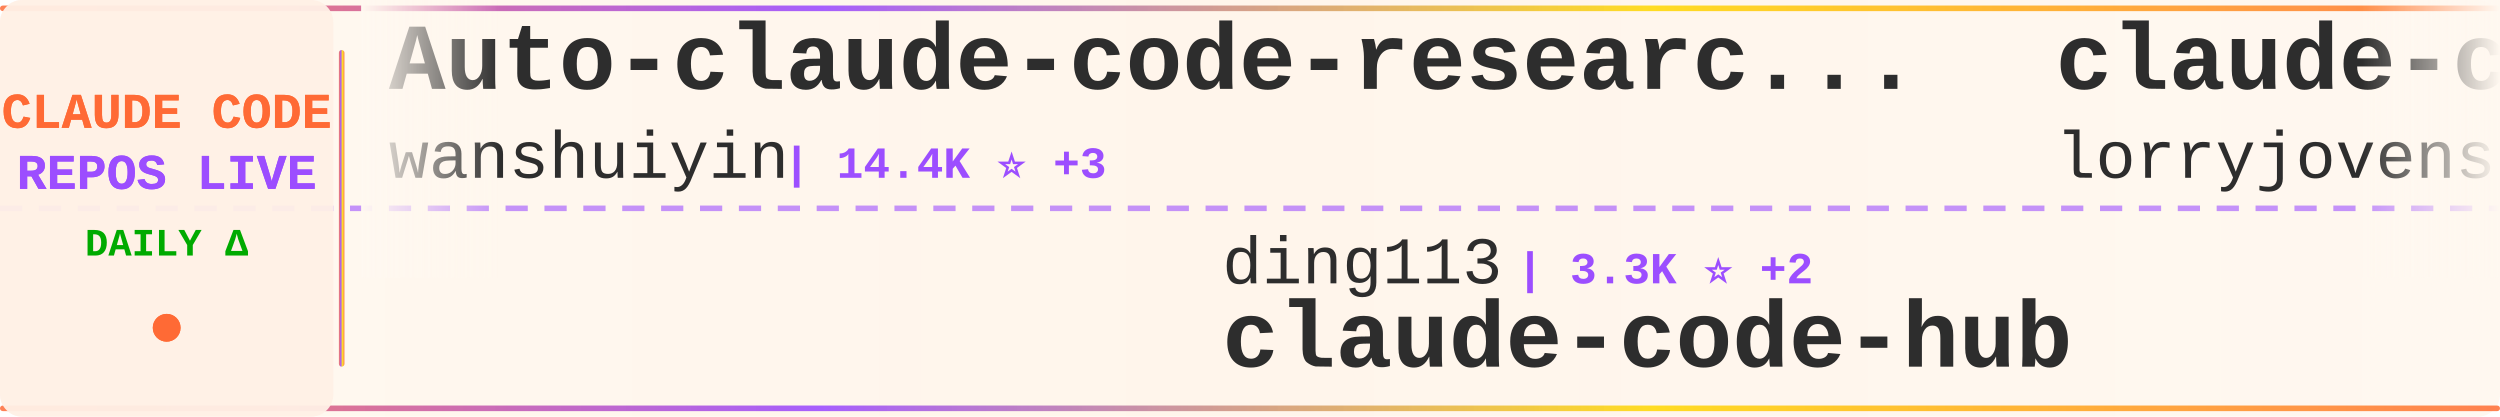
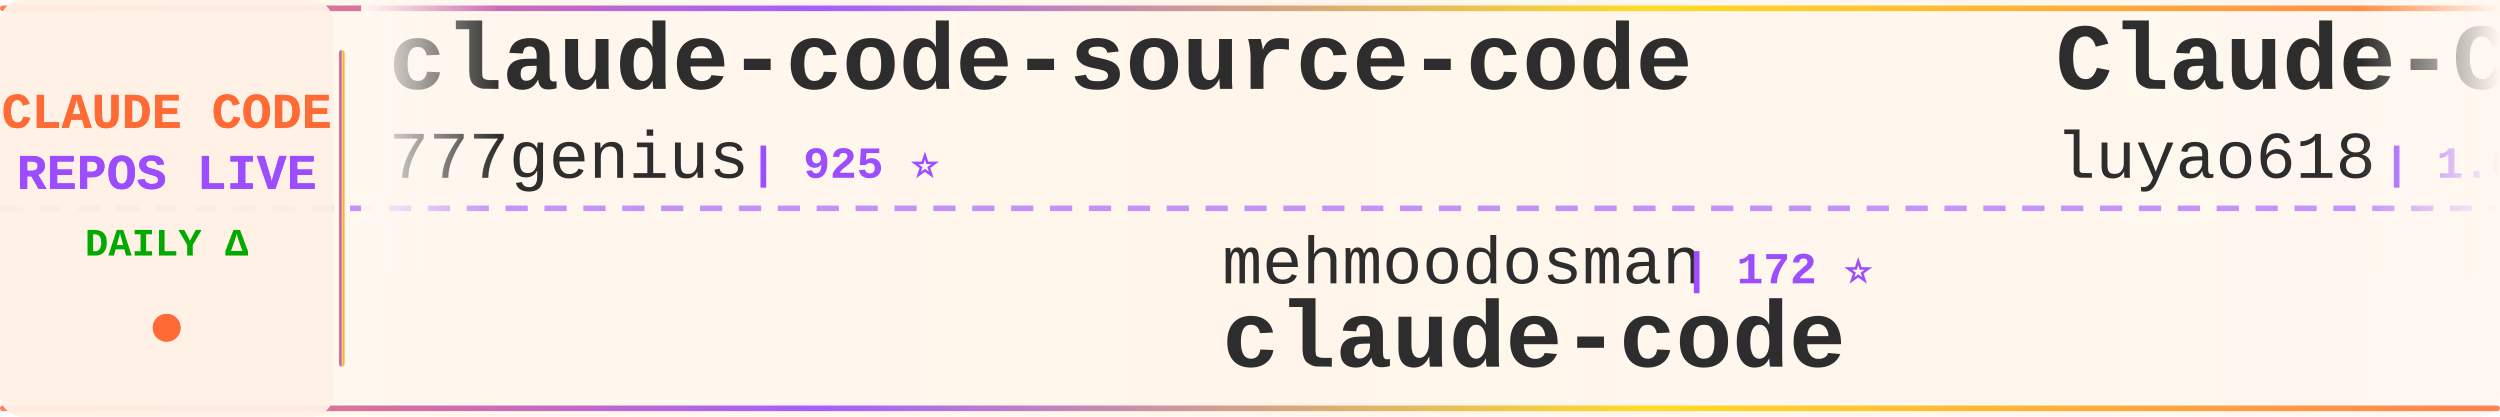
<svg xmlns="http://www.w3.org/2000/svg" width="900" height="150">
  <defs>
    <linearGradient id="tickerBg" x1="0%" y1="0%" x2="100%" y2="0%">
      <stop offset="0%" style="stop-color:#fff8f0;stop-opacity:0.98" />
      <stop offset="50%" style="stop-color:#fff5eb;stop-opacity:1" />
      <stop offset="100%" style="stop-color:#fff8f0;stop-opacity:0.98" />
    </linearGradient>
    <linearGradient id="borderGrad" x1="0%" y1="0%" x2="100%" y2="0%">
      <stop offset="0%" style="stop-color:#FF6B35;stop-opacity:0.85">
        <animate attributeName="stop-opacity" values="0.85;1;0.85" dur="2s" repeatCount="indefinite" />
      </stop>
      <stop offset="33%" style="stop-color:#9C4EFF;stop-opacity:0.9">
        <animate attributeName="stop-opacity" values="0.9;1;0.9" dur="2.2s" repeatCount="indefinite" />
      </stop>
      <stop offset="66%" style="stop-color:#FFD700;stop-opacity:0.85">
        <animate attributeName="stop-opacity" values="0.85;1;0.85" dur="1.8s" repeatCount="indefinite" />
      </stop>
      <stop offset="100%" style="stop-color:#FF6B35;stop-opacity:0.85">
        <animate attributeName="stop-opacity" values="0.85;1;0.85" dur="2s" repeatCount="indefinite" />
      </stop>
    </linearGradient>
    <filter id="textGlow">
      <feGaussianBlur stdDeviation="0.15" result="coloredBlur" />
      <feMerge>
        <feMergeNode in="coloredBlur" />
        <feMergeNode in="SourceGraphic" />
      </feMerge>
    </filter>
    <filter id="metricGlow">
      <feGaussianBlur stdDeviation="0.2" result="coloredBlur" />
      <feMerge>
        <feMergeNode in="coloredBlur" />
        <feMergeNode in="SourceGraphic" />
      </feMerge>
    </filter>
    <linearGradient id="leftFade" x1="0%" y1="0%" x2="100%" y2="0%">
      <stop offset="0%" style="stop-color:#fff8f0;stop-opacity:1" />
      <stop offset="100%" style="stop-color:#fff8f0;stop-opacity:0" />
    </linearGradient>
    <linearGradient id="rightFade" x1="0%" y1="0%" x2="100%" y2="0%">
      <stop offset="0%" style="stop-color:#fff8f0;stop-opacity:0" />
      <stop offset="100%" style="stop-color:#fff8f0;stop-opacity:1" />
    </linearGradient>
  </defs>
  <rect width="900" height="150" fill="url(#tickerBg)" rx="8" />
  <rect x="0" y="2" width="900" height="2" fill="url(#borderGrad)" rx="1" />
  <rect x="0" y="146" width="900" height="2" fill="url(#borderGrad)" rx="1" />
  <line x1="0" y1="75" x2="900" y2="75" stroke="#9C4EFF" stroke-width="2" stroke-dasharray="8 6" opacity="0.6" />
  <rect x="0" y="0" width="120" height="150" fill="#fff0e6" opacity="0.95" rx="8" />
  <text x="60" y="46" font-family="'Courier New', monospace" font-size="18" font-weight="bold" fill="#FF6B35" text-anchor="middle" filter="url(#textGlow)">
    CLAUDE CODE
  </text>
  <text x="60" y="68" font-family="'Courier New', monospace" font-size="18" font-weight="bold" fill="#9C4EFF" text-anchor="middle" filter="url(#textGlow)">
    REPOS LIVE
  </text>
  <text x="60" y="92" font-family="'Courier New', monospace" font-size="14" font-weight="bold" fill="#00aa00" text-anchor="middle">
    DAILY Δ
  </text>
  <circle cx="60" cy="118" r="5" fill="#FF6B35" filter="url(#metricGlow)">
    <animate attributeName="r" values="4;6;4" dur="1.5s" repeatCount="indefinite" />
    <animate attributeName="opacity" values="0.6;1;0.6" dur="1.5s" repeatCount="indefinite" />
  </circle>
  <rect x="122" y="18" width="2" height="114" fill="url(#borderGrad)" rx="1" />
  <clipPath id="tickerClip">
    <rect x="130" y="0" width="770" height="150" />
  </clipPath>
  <g clip-path="url(#tickerClip)">
    <g id="tickerItems">
      <animateTransform attributeName="transform" attributeType="XML" type="translate" from="0 0" to="-3000 0" dur="54s" repeatCount="indefinite" />
      <g transform="translate(0, 0)">
-         <text x="140" y="32" font-family="'Courier New', monospace" font-size="34" font-weight="bold" fill="#2d2d2d">Auto-claude-code-researc...</text>
-         <text x="140" y="64" font-family="'Courier New', monospace" font-size="24" font-weight="normal" fill="#2d2d2d" opacity="1.0">wanshuiyin</text>
-         <text x="282" y="64" font-family="'Courier New', monospace" font-size="16" font-weight="bold" fill="#9C4EFF"> | 14.4K ⭐ +3</text>
+         <text x="140" y="32" font-family="'Courier New', monospace" font-size="34" font-weight="bold" fill="#2d2d2d">claude-code-source-code</text>
+         <text x="140" y="64" font-family="'Courier New', monospace" font-size="24" font-weight="normal" fill="#2d2d2d" opacity="1.0">777genius</text>
+         <text x="270" y="64" font-family="'Courier New', monospace" font-size="16" font-weight="bold" fill="#9C4EFF"> | 925 ⭐</text>
      </g>
      <g transform="translate(300, 0)">
-         <text x="140" y="102" font-family="'Courier New', monospace" font-size="24" font-weight="normal" fill="#2d2d2d" opacity="1.0">ding113</text>
-         <text x="246" y="102" font-family="'Courier New', monospace" font-size="16" font-weight="bold" fill="#9C4EFF"> | 3.3K ⭐ +2</text>
-         <text x="140" y="132" font-family="'Courier New', monospace" font-size="34" font-weight="bold" fill="#2d2d2d">claude-code-hub</text>
+         <text x="140" y="102" font-family="'Courier New', monospace" font-size="24" font-weight="normal" fill="#2d2d2d" opacity="1.0">mehmoodosman</text>
+         <text x="306" y="102" font-family="'Courier New', monospace" font-size="16" font-weight="bold" fill="#9C4EFF"> | 172 ⭐</text>
+         <text x="140" y="132" font-family="'Courier New', monospace" font-size="34" font-weight="bold" fill="#2d2d2d">claude-code</text>
      </g>
      <g transform="translate(600, 0)">
-         <text x="140" y="32" font-family="'Courier New', monospace" font-size="34" font-weight="bold" fill="#2d2d2d">claude-code-rust</text>
-         <text x="140" y="64" font-family="'Courier New', monospace" font-size="24" font-weight="normal" fill="#2d2d2d" opacity="1.0">lorryjovens-hub</text>
-         <text x="342" y="64" font-family="'Courier New', monospace" font-size="16" font-weight="bold" fill="#9C4EFF"> | 1.7K ⭐</text>
+         <text x="140" y="32" font-family="'Courier New', monospace" font-size="34" font-weight="bold" fill="#2d2d2d">Claude-Code-Source-Study</text>
+         <text x="140" y="64" font-family="'Courier New', monospace" font-size="24" font-weight="normal" fill="#2d2d2d" opacity="1.0">luyao618</text>
+         <text x="258" y="64" font-family="'Courier New', monospace" font-size="16" font-weight="bold" fill="#9C4EFF"> | 1.6K ⭐</text>
      </g>
      <g transform="translate(900, 0)">
-         <text x="140" y="102" font-family="'Courier New', monospace" font-size="24" font-weight="normal" fill="#2d2d2d" opacity="1.0">oboard</text>
-         <text x="234" y="102" font-family="'Courier New', monospace" font-size="16" font-weight="bold" fill="#9C4EFF"> | 3.3K ⭐ -1</text>
-         <text x="140" y="132" font-family="'Courier New', monospace" font-size="34" font-weight="bold" fill="#2d2d2d">claude-code-rev</text>
+         <text x="140" y="102" font-family="'Courier New', monospace" font-size="24" font-weight="normal" fill="#2d2d2d" opacity="1.0">Tinkeringg-Lab</text>
+         <text x="330" y="102" font-family="'Courier New', monospace" font-size="16" font-weight="bold" fill="#9C4EFF"> | 211 ⭐</text>
+         <text x="140" y="132" font-family="'Courier New', monospace" font-size="34" font-weight="bold" fill="#2d2d2d">claude-code</text>
      </g>
      <g transform="translate(1200, 0)">
-         <text x="140" y="32" font-family="'Courier New', monospace" font-size="34" font-weight="bold" fill="#2d2d2d">collection-claude-code-s...</text>
-         <text x="140" y="64" font-family="'Courier New', monospace" font-size="24" font-weight="normal" fill="#2d2d2d" opacity="1.0">chauncygu</text>
-         <text x="270" y="64" font-family="'Courier New', monospace" font-size="16" font-weight="bold" fill="#9C4EFF"> | 2.8K ⭐</text>
+         <text x="140" y="32" font-family="'Courier New', monospace" font-size="34" font-weight="bold" fill="#2d2d2d">claude-code-from-source</text>
+         <text x="140" y="64" font-family="'Courier New', monospace" font-size="24" font-weight="normal" fill="#2d2d2d" opacity="1.0">alejandrobalderas</text>
+         <text x="366" y="64" font-family="'Courier New', monospace" font-size="16" font-weight="bold" fill="#9C4EFF"> | 2.7K ⭐</text>
      </g>
      <g transform="translate(1500, 0)">
-         <text x="140" y="102" font-family="'Courier New', monospace" font-size="24" font-weight="normal" fill="#2d2d2d" opacity="1.0">pengchengneo</text>
-         <text x="306" y="102" font-family="'Courier New', monospace" font-size="16" font-weight="bold" fill="#9C4EFF"> | 1.7K ⭐</text>
-         <text x="140" y="132" font-family="'Courier New', monospace" font-size="34" font-weight="bold" fill="#2d2d2d">Claude-Code</text>
+         <text x="140" y="102" font-family="'Courier New', monospace" font-size="24" font-weight="normal" fill="#2d2d2d" opacity="1.0">jqueryscript</text>
+         <text x="306" y="102" font-family="'Courier New', monospace" font-size="16" font-weight="bold" fill="#9C4EFF"> | 491 ⭐</text>
+         <text x="140" y="132" font-family="'Courier New', monospace" font-size="34" font-weight="bold" fill="#2d2d2d">awesome-claude-code</text>
      </g>
      <g transform="translate(1800, 0)">
-         <text x="140" y="32" font-family="'Courier New', monospace" font-size="34" font-weight="bold" fill="#2d2d2d">claude-code-templates</text>
-         <text x="140" y="64" font-family="'Courier New', monospace" font-size="24" font-weight="normal" fill="#2d2d2d" opacity="1.0">davila7</text>
-         <text x="246" y="64" font-family="'Courier New', monospace" font-size="16" font-weight="bold" fill="#9C4EFF"> | 30.1K ⭐ +1</text>
+         <text x="140" y="32" font-family="'Courier New', monospace" font-size="34" font-weight="bold" fill="#2d2d2d">claude-code-transcripts</text>
+         <text x="140" y="64" font-family="'Courier New', monospace" font-size="24" font-weight="normal" fill="#2d2d2d" opacity="1.0">simonw</text>
+         <text x="234" y="64" font-family="'Courier New', monospace" font-size="16" font-weight="bold" fill="#9C4EFF"> | 1.7K ⭐ +1.7K</text>
      </g>
      <g transform="translate(2100, 0)">
-         <text x="140" y="102" font-family="'Courier New', monospace" font-size="24" font-weight="normal" fill="#2d2d2d" opacity="1.0">anthropics</text>
-         <text x="282" y="102" font-family="'Courier New', monospace" font-size="16" font-weight="bold" fill="#9C4EFF"> | 8.6K ⭐ +4</text>
-         <text x="140" y="132" font-family="'Courier New', monospace" font-size="34" font-weight="bold" fill="#2d2d2d">claude-code-action</text>
+         <text x="140" y="102" font-family="'Courier New', monospace" font-size="24" font-weight="normal" fill="#2d2d2d" opacity="1.0">lowcortisolprogrammer</text>
+         <text x="414" y="102" font-family="'Courier New', monospace" font-size="16" font-weight="bold" fill="#9C4EFF"> | 172 ⭐</text>
+         <text x="140" y="132" font-family="'Courier New', monospace" font-size="34" font-weight="bold" fill="#2d2d2d">claude-code</text>
      </g>
      <g transform="translate(2400, 0)">
-         <text x="140" y="32" font-family="'Courier New', monospace" font-size="34" font-weight="bold" fill="#2d2d2d">claude-code-sourcemap</text>
-         <text x="140" y="64" font-family="'Courier New', monospace" font-size="24" font-weight="normal" fill="#2d2d2d" opacity="1.0">ChinaSiro</text>
-         <text x="270" y="64" font-family="'Courier New', monospace" font-size="16" font-weight="bold" fill="#9C4EFF"> | 9.6K ⭐</text>
+         <text x="140" y="32" font-family="'Courier New', monospace" font-size="34" font-weight="bold" fill="#2d2d2d">claude-code-best-practic...</text>
+         <text x="140" y="64" font-family="'Courier New', monospace" font-size="24" font-weight="normal" fill="#2d2d2d" opacity="1.0">shanraisshan</text>
+         <text x="306" y="64" font-family="'Courier New', monospace" font-size="16" font-weight="bold" fill="#9C4EFF"> | 64.2K ⭐ +3</text>
      </g>
      <g transform="translate(2700, 0)">
-         <text x="140" y="102" font-family="'Courier New', monospace" font-size="24" font-weight="normal" fill="#2d2d2d" opacity="1.0">anthropics</text>
-         <text x="282" y="102" font-family="'Courier New', monospace" font-size="16" font-weight="bold" fill="#9C4EFF"> | 5.8K ⭐ +5</text>
-         <text x="140" y="132" font-family="'Courier New', monospace" font-size="34" font-weight="bold" fill="#2d2d2d">claude-code-security-rev...</text>
+         <text x="140" y="102" font-family="'Courier New', monospace" font-size="24" font-weight="normal" fill="#2d2d2d" opacity="1.0">SeemSeam</text>
+         <text x="258" y="102" font-family="'Courier New', monospace" font-size="16" font-weight="bold" fill="#9C4EFF"> | 3.4K ⭐</text>
+         <text x="140" y="132" font-family="'Courier New', monospace" font-size="34" font-weight="bold" fill="#2d2d2d">claude_codex_bridge</text>
      </g>
      <g transform="translate(3000, 0)">
-         <text x="140" y="32" font-family="'Courier New', monospace" font-size="34" font-weight="bold" fill="#2d2d2d">Auto-claude-code-researc...</text>
-         <text x="140" y="64" font-family="'Courier New', monospace" font-size="24" font-weight="normal" fill="#2d2d2d" opacity="1.0">wanshuiyin</text>
-         <text x="282" y="64" font-family="'Courier New', monospace" font-size="16" font-weight="bold" fill="#9C4EFF"> | 14.4K ⭐ +3</text>
+         <text x="140" y="32" font-family="'Courier New', monospace" font-size="34" font-weight="bold" fill="#2d2d2d">claude-code-source-code</text>
+         <text x="140" y="64" font-family="'Courier New', monospace" font-size="24" font-weight="normal" fill="#2d2d2d" opacity="1.0">777genius</text>
+         <text x="270" y="64" font-family="'Courier New', monospace" font-size="16" font-weight="bold" fill="#9C4EFF"> | 925 ⭐</text>
      </g>
      <g transform="translate(3300, 0)">
-         <text x="140" y="102" font-family="'Courier New', monospace" font-size="24" font-weight="normal" fill="#2d2d2d" opacity="1.0">ding113</text>
-         <text x="246" y="102" font-family="'Courier New', monospace" font-size="16" font-weight="bold" fill="#9C4EFF"> | 3.3K ⭐ +2</text>
-         <text x="140" y="132" font-family="'Courier New', monospace" font-size="34" font-weight="bold" fill="#2d2d2d">claude-code-hub</text>
+         <text x="140" y="102" font-family="'Courier New', monospace" font-size="24" font-weight="normal" fill="#2d2d2d" opacity="1.0">mehmoodosman</text>
+         <text x="306" y="102" font-family="'Courier New', monospace" font-size="16" font-weight="bold" fill="#9C4EFF"> | 172 ⭐</text>
+         <text x="140" y="132" font-family="'Courier New', monospace" font-size="34" font-weight="bold" fill="#2d2d2d">claude-code</text>
      </g>
      <g transform="translate(3600, 0)">
-         <text x="140" y="32" font-family="'Courier New', monospace" font-size="34" font-weight="bold" fill="#2d2d2d">claude-code-rust</text>
-         <text x="140" y="64" font-family="'Courier New', monospace" font-size="24" font-weight="normal" fill="#2d2d2d" opacity="1.0">lorryjovens-hub</text>
-         <text x="342" y="64" font-family="'Courier New', monospace" font-size="16" font-weight="bold" fill="#9C4EFF"> | 1.7K ⭐</text>
+         <text x="140" y="32" font-family="'Courier New', monospace" font-size="34" font-weight="bold" fill="#2d2d2d">Claude-Code-Source-Study</text>
+         <text x="140" y="64" font-family="'Courier New', monospace" font-size="24" font-weight="normal" fill="#2d2d2d" opacity="1.0">luyao618</text>
+         <text x="258" y="64" font-family="'Courier New', monospace" font-size="16" font-weight="bold" fill="#9C4EFF"> | 1.6K ⭐</text>
      </g>
      <g transform="translate(3900, 0)">
-         <text x="140" y="102" font-family="'Courier New', monospace" font-size="24" font-weight="normal" fill="#2d2d2d" opacity="1.0">oboard</text>
-         <text x="234" y="102" font-family="'Courier New', monospace" font-size="16" font-weight="bold" fill="#9C4EFF"> | 3.3K ⭐ -1</text>
-         <text x="140" y="132" font-family="'Courier New', monospace" font-size="34" font-weight="bold" fill="#2d2d2d">claude-code-rev</text>
+         <text x="140" y="102" font-family="'Courier New', monospace" font-size="24" font-weight="normal" fill="#2d2d2d" opacity="1.0">Tinkeringg-Lab</text>
+         <text x="330" y="102" font-family="'Courier New', monospace" font-size="16" font-weight="bold" fill="#9C4EFF"> | 211 ⭐</text>
+         <text x="140" y="132" font-family="'Courier New', monospace" font-size="34" font-weight="bold" fill="#2d2d2d">claude-code</text>
      </g>
    </g>
  </g>
  <rect x="130" y="0" width="50" height="100" fill="url(#leftFade)" />
  <rect x="850" y="0" width="50" height="100" fill="url(#rightFade)" />
</svg>
